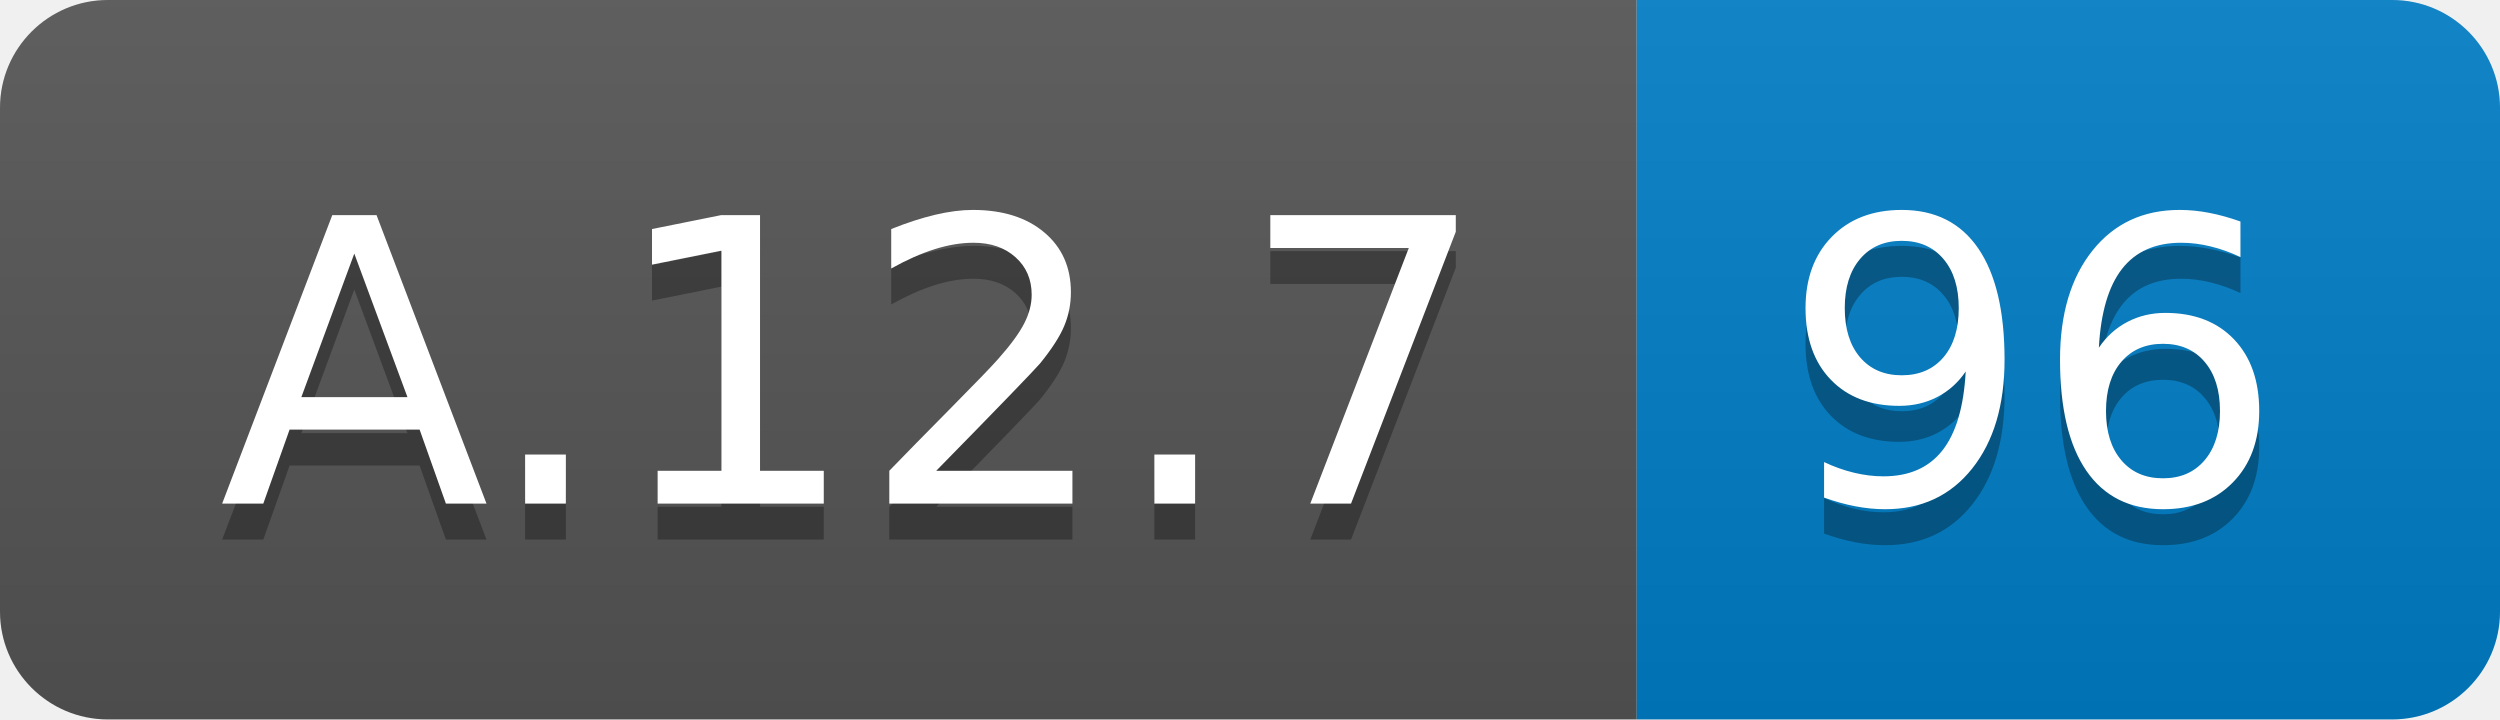
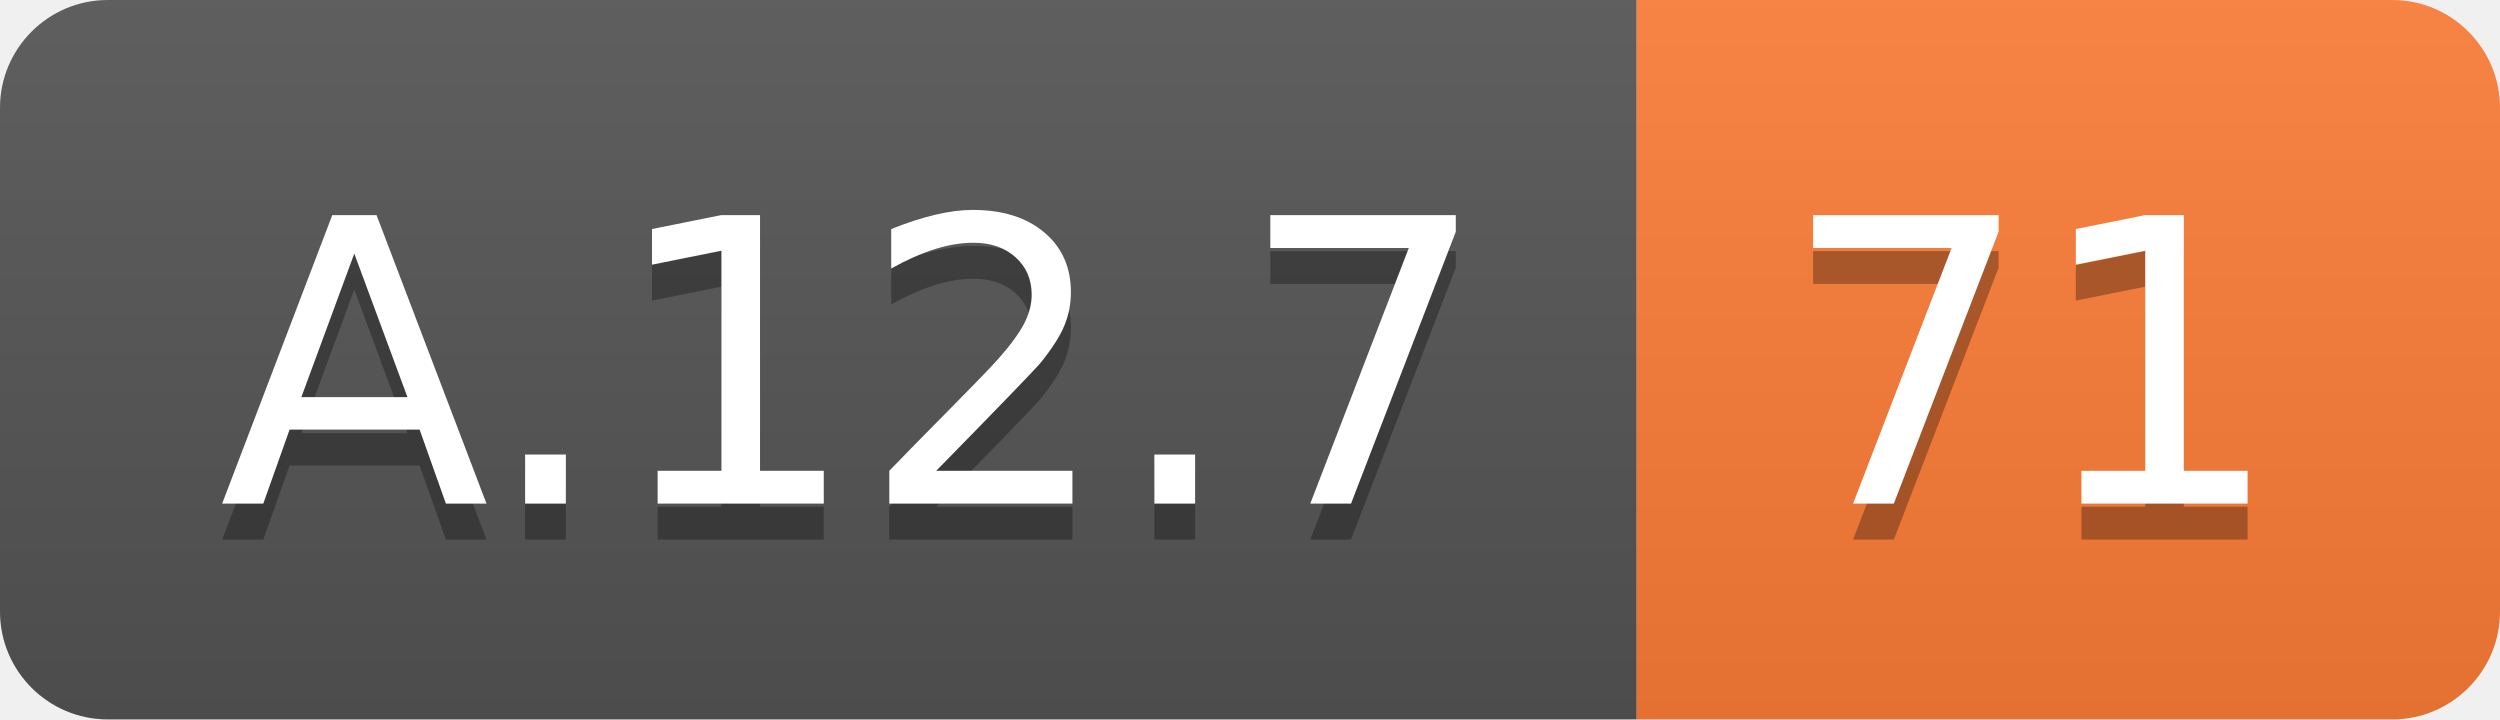
<svg xmlns="http://www.w3.org/2000/svg" width="69.5" height="20">
  <linearGradient id="smooth" x2="0" y2="100%">
    <stop offset="0" stop-color="#bbb" stop-opacity=".1" />
    <stop offset="1" stop-opacity=".1" />
  </linearGradient>
  <clipPath id="round">
    <rect width="69.5" height="20" rx="3" fill="#fff" />
  </clipPath>
  <g clip-path="url(#round)">
    <rect width="45.5" height="20" fill="#555" />
-     <rect x="45.5" width="24.0" height="20" fill="#007ec6" />
+     <rect x="45.5" width="24.0" height="20" fill="#fe7d37" />
    <rect width="69.5" height="20" fill="url(#smooth)" />
  </g>
  <g fill="#fff" text-anchor="middle" font-family="DejaVu Sans,Verdana,Geneva,sans-serif" font-size="110">
    <text x="237.5" y="150" fill="#010101" fill-opacity=".3" transform="scale(0.1)" textLength="355.0" lengthAdjust="spacing">A.12.7</text>
    <text x="237.5" y="140" transform="scale(0.1)" textLength="355.0" lengthAdjust="spacing">A.12.7</text>
-     <text x="565.0" y="150" fill="#010101" fill-opacity=".3" transform="scale(0.1)" textLength="140.0" lengthAdjust="spacing">96</text>
-     <text x="565.0" y="140" transform="scale(0.1)" textLength="140.0" lengthAdjust="spacing">96</text>
+     <text x="565.0" y="150" fill="#010101" fill-opacity=".3" transform="scale(0.1)" textLength="140.0" lengthAdjust="spacing">71</text>
+     <text x="565.0" y="140" transform="scale(0.1)" textLength="140.0" lengthAdjust="spacing">71</text>
  </g>
</svg>
